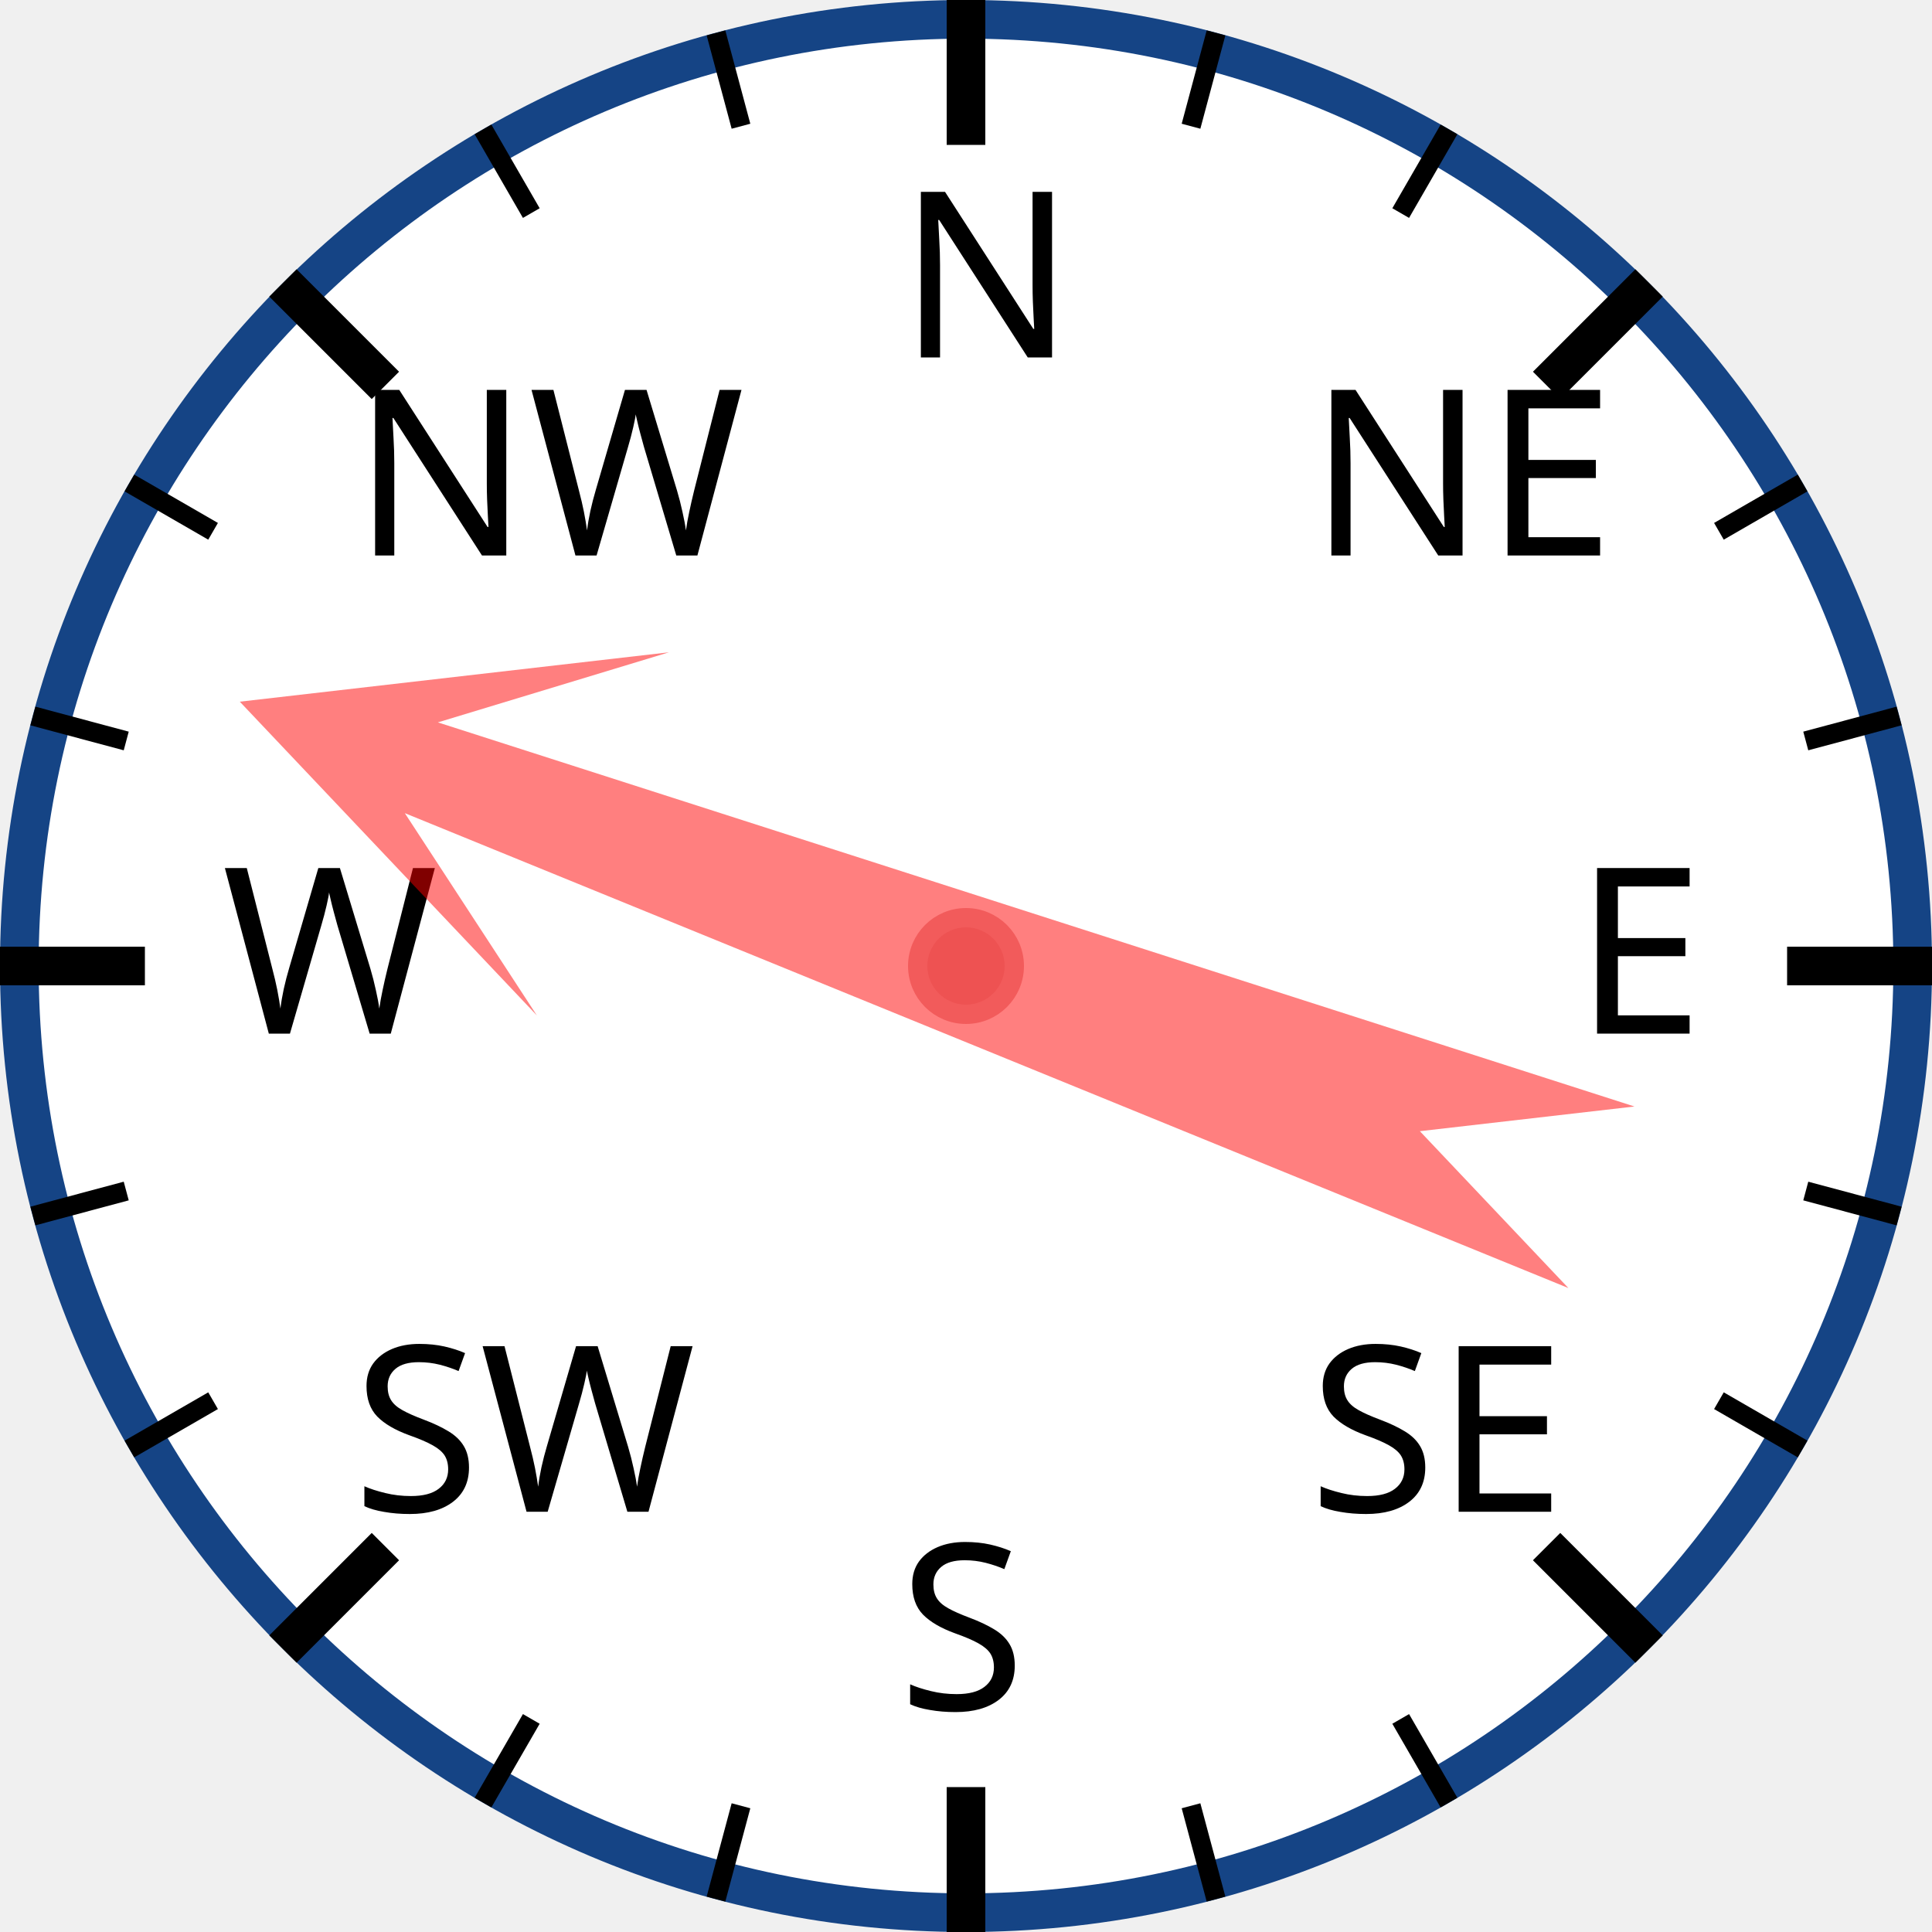
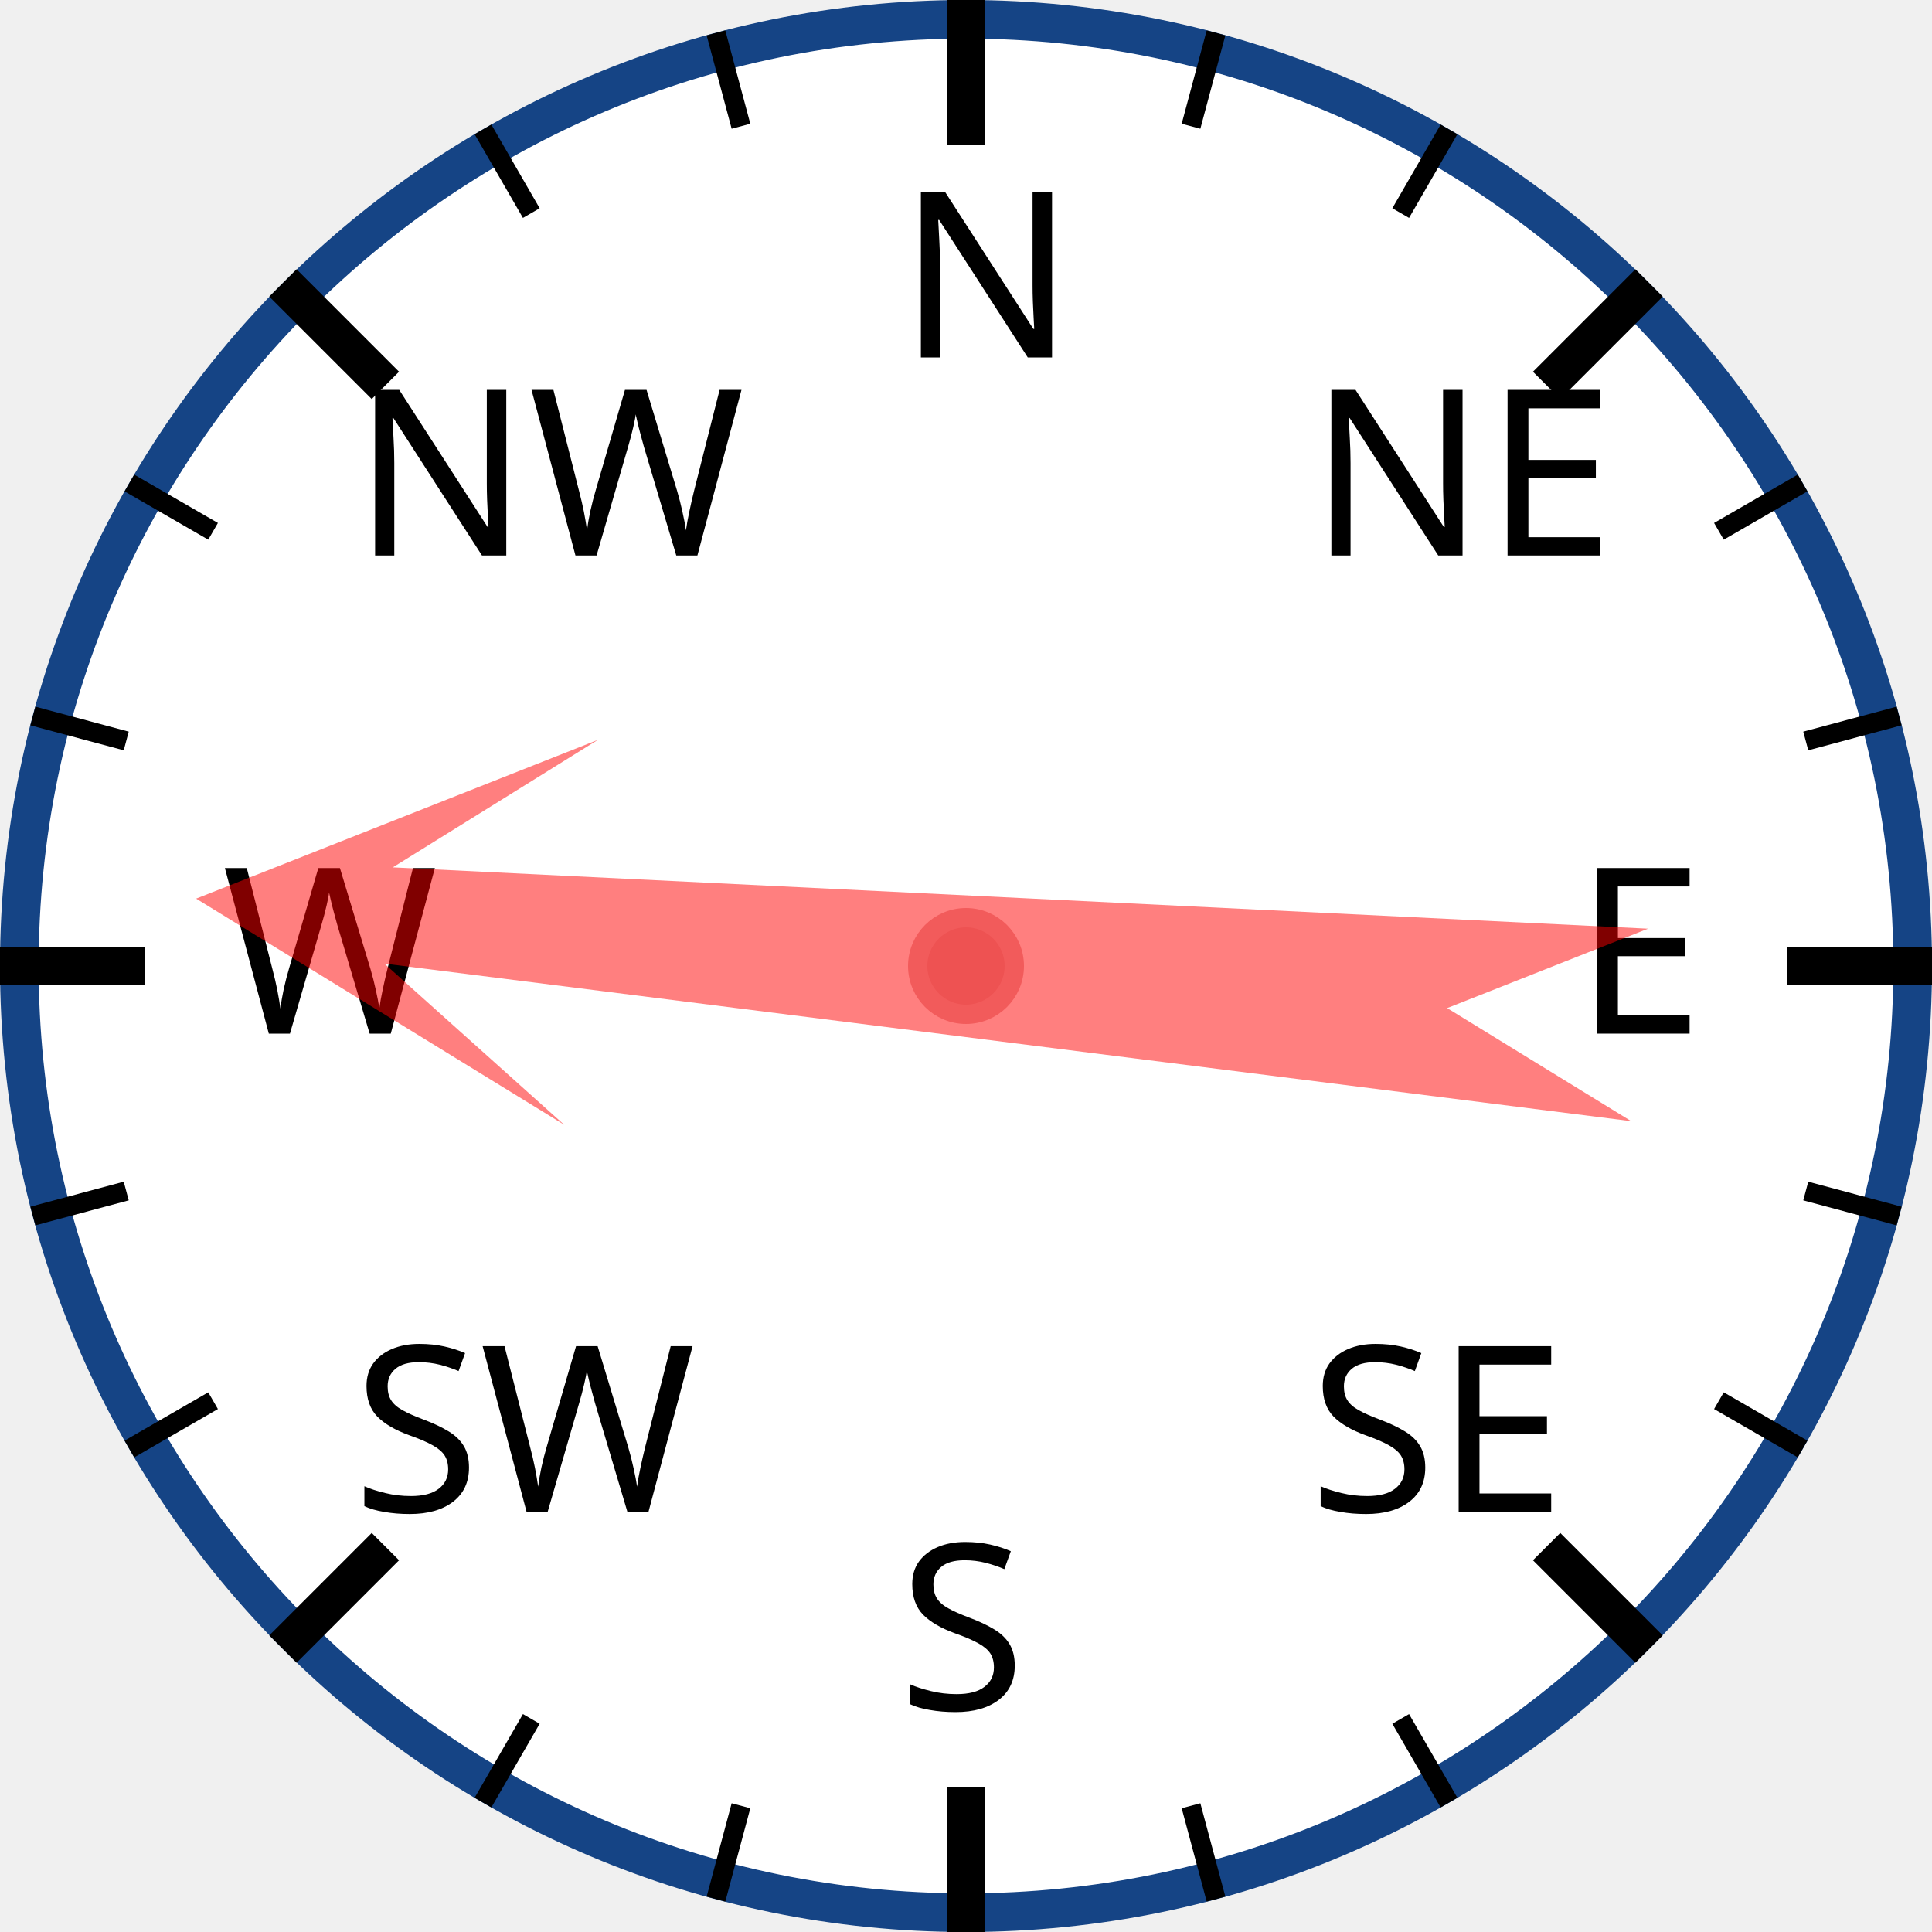
<svg xmlns="http://www.w3.org/2000/svg" width="120px" height="120px" viewBox="0 0 200 200">
  <circle cx="100" cy="100" r="98" style="fill: white; stroke: #154485; stroke-width: 4;" />
  <text x="93.0" y="37.0" style="font-family: sans-serif; font-size: 18pt;">N</text>
  <line x1="100.0" y1="0.0" x2="100.0" y2="15.0" style="stroke: black; stroke-width: 4;" />
  <line x1="74.118" y1="3.407" x2="76.706" y2="13.067" style="stroke: black; stroke-width: 2;" />
  <line x1="50" y1="13.397" x2="55" y2="22.058" style="stroke: black; stroke-width: 2;" />
  <text x="36.503" y="57.503" style="font-family: sans-serif; font-size: 18pt;">NW</text>
  <line x1="29.289" y1="29.289" x2="39.896" y2="39.896" style="stroke: black; stroke-width: 4;" />
  <line x1="13.397" y1="50" x2="22.058" y2="55" style="stroke: black; stroke-width: 2;" />
  <line x1="3.407" y1="74.118" x2="13.067" y2="76.706" style="stroke: black; stroke-width: 2;" />
  <text x="23.0" y="107.0" style="font-family: sans-serif; font-size: 18pt;">W</text>
  <line x1="0.0" y1="100.0" x2="15.0" y2="100.0" style="stroke: black; stroke-width: 4;" />
  <line x1="3.407" y1="125.882" x2="13.067" y2="123.294" style="stroke: black; stroke-width: 2;" />
  <line x1="13.397" y1="150" x2="22.058" y2="145" style="stroke: black; stroke-width: 2;" />
  <text x="36.503" y="156.497" style="font-family: sans-serif; font-size: 18pt;">SW</text>
  <line x1="29.289" y1="170.711" x2="39.896" y2="160.104" style="stroke: black; stroke-width: 4;" />
  <line x1="50" y1="186.603" x2="55" y2="177.942" style="stroke: black; stroke-width: 2;" />
  <line x1="74.118" y1="196.593" x2="76.706" y2="186.933" style="stroke: black; stroke-width: 2;" />
  <text x="93" y="177.0" style="font-family: sans-serif; font-size: 18pt;">S</text>
  <line x1="100" y1="200.0" x2="100" y2="185.0" style="stroke: black; stroke-width: 4;" />
  <line x1="125.882" y1="196.593" x2="123.294" y2="186.933" style="stroke: black; stroke-width: 2;" />
  <line x1="150.0" y1="186.603" x2="145.0" y2="177.942" style="stroke: black; stroke-width: 2;" />
  <text x="135.497" y="156.497" style="font-family: sans-serif; font-size: 18pt;">SE</text>
  <line x1="170.711" y1="170.711" x2="160.104" y2="160.104" style="stroke: black; stroke-width: 4;" />
  <line x1="186.603" y1="150" x2="177.942" y2="145" style="stroke: black; stroke-width: 2;" />
  <line x1="196.593" y1="125.882" x2="186.933" y2="123.294" style="stroke: black; stroke-width: 2;" />
  <text x="163.0" y="107" style="font-family: sans-serif; font-size: 18pt;">E</text>
  <line x1="200.0" y1="100" x2="185.0" y2="100" style="stroke: black; stroke-width: 4;" />
  <line x1="196.593" y1="74.118" x2="186.933" y2="76.706" style="stroke: black; stroke-width: 2;" />
  <line x1="186.603" y1="50" x2="177.942" y2="55" style="stroke: black; stroke-width: 2;" />
  <text x="135.497" y="57.503" style="font-family: sans-serif; font-size: 18pt;">NE</text>
  <line x1="170.711" y1="29.289" x2="160.104" y2="39.896" style="stroke: black; stroke-width: 4;" />
  <line x1="150" y1="13.397" x2="145" y2="22.058" style="stroke: black; stroke-width: 2;" />
  <line x1="125.882" y1="3.407" x2="123.294" y2="13.067" style="stroke: black; stroke-width: 2;" />
-   <polygon points="100 20 120 60 105 40 110 170 100 150 90 170 95 40 80 60" style="fill: red; fill-opacity: 0.5;" transform="rotate(290,100,100)" />
+   <polygon points="100 20 120 60 105 40 110 170 100 150 90 170 95 40 80 60" style="fill: red; fill-opacity: 0.5;" transform="rotate(275,100,100)" />
  <circle cx="100" cy="100" r="5" style="fill: #EE5252; stroke: #F25B5B; stroke-width: 2;" />
</svg>
